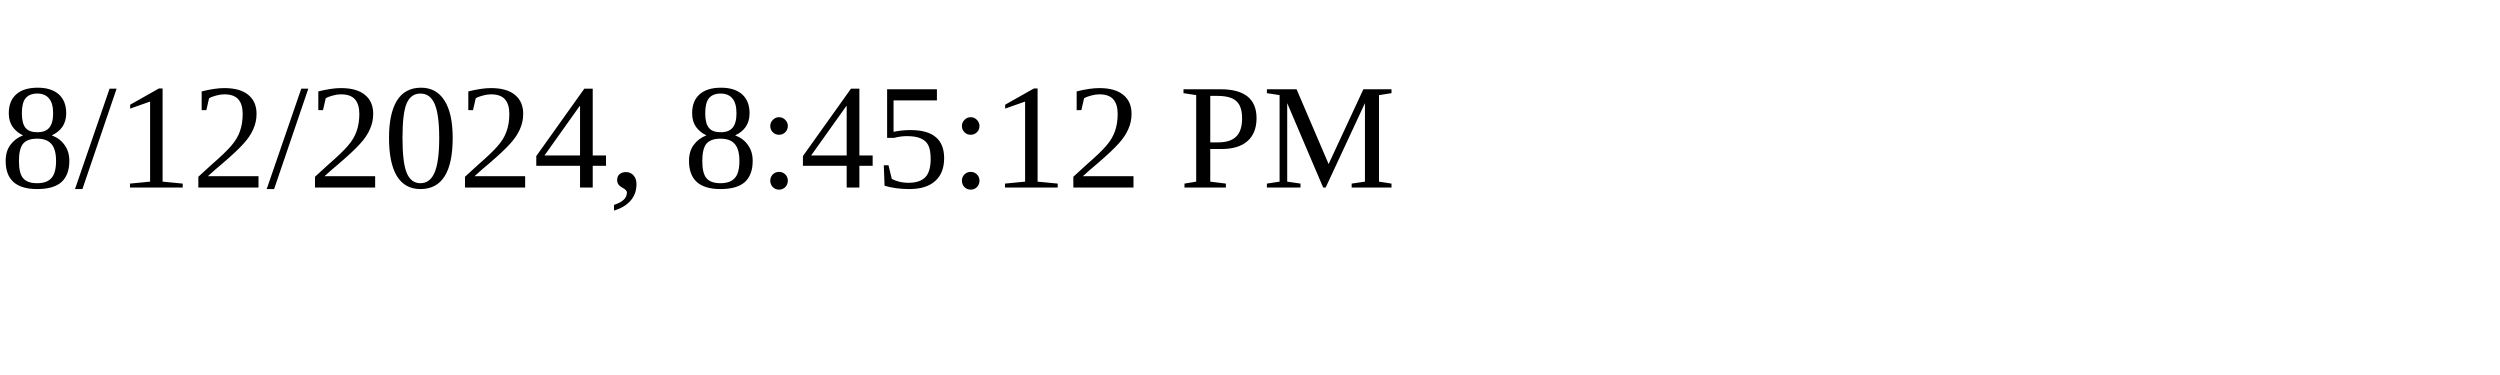
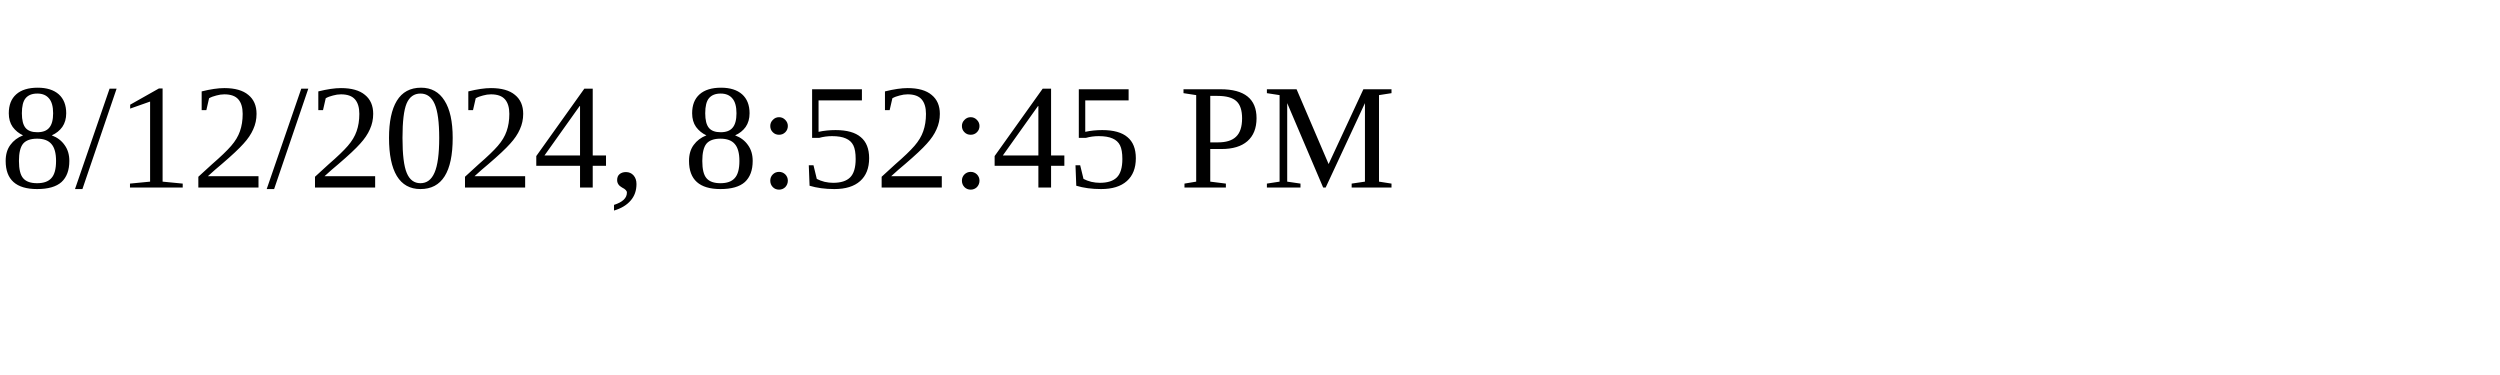
<svg xmlns="http://www.w3.org/2000/svg" height="30" width="200">
-   <text x="0" y="15">8/12/2024, 8:45:12 PM</text>
+   <text x="0" y="15">8/12/2024, 8:52:45 PM</text>
</svg>
